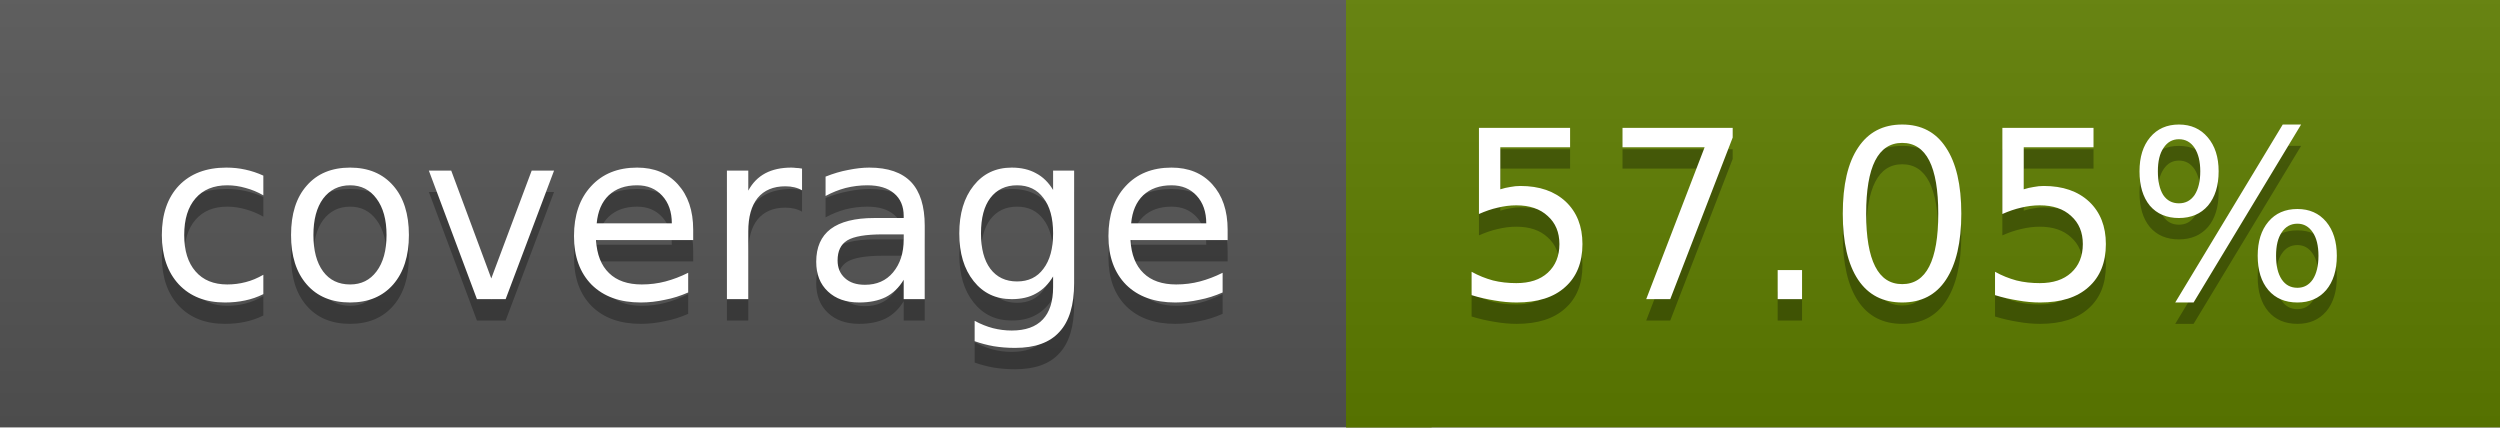
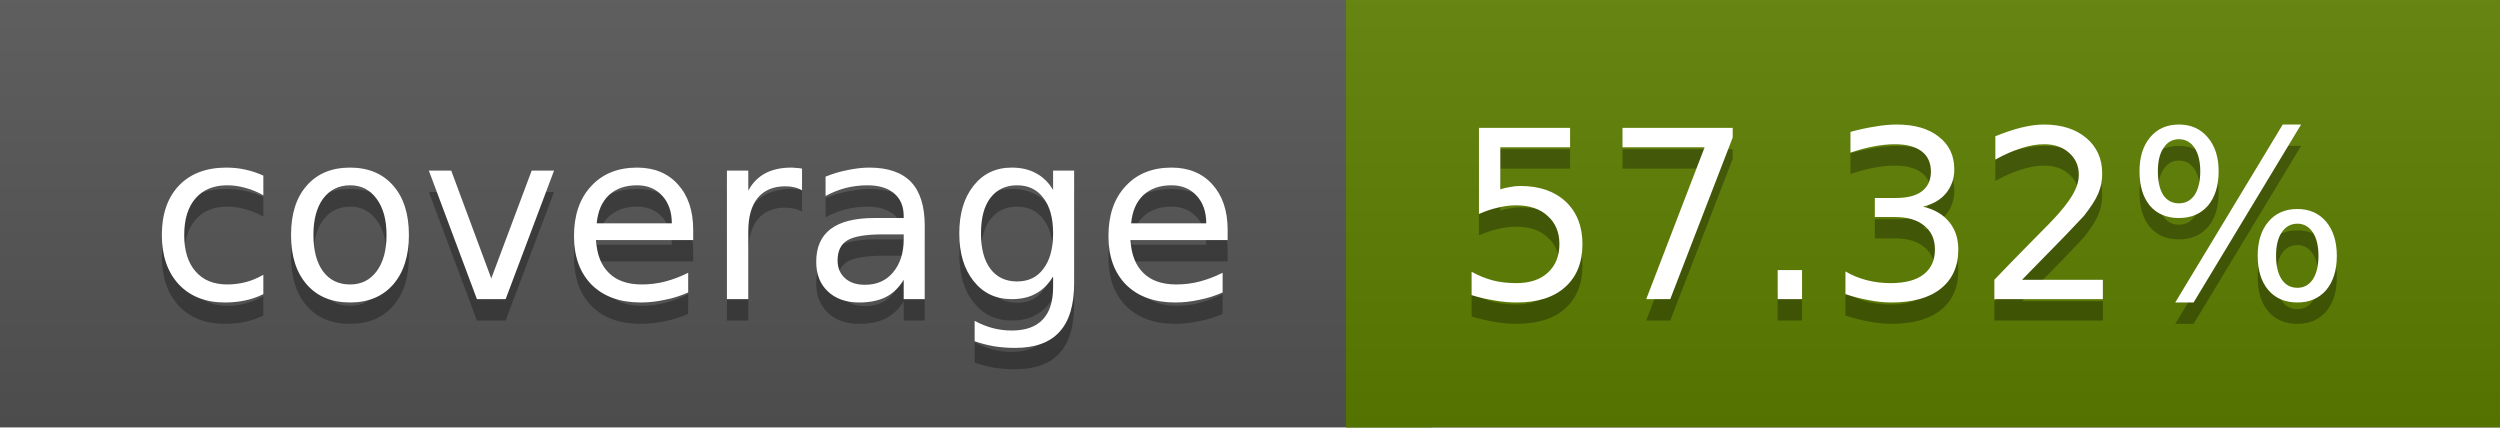
<svg xmlns="http://www.w3.org/2000/svg" width="117" height="20">
  <linearGradient id="a" x2="0" y2="100%">
    <stop offset="0" stop-color="#bbb" stop-opacity=".1" />
    <stop offset="1" stop-opacity=".1" />
  </linearGradient>
  <rect rx="0" width="117" height="20" fill="#555" />
-   <rect rx="0" x="63" width="54" height="20" fill="#5f7e00" />
-   <path fill="#5f7e00" d="M63 0h4v20h-4z" />
+   <rect rx="0" x="63" width="54" height="20" fill="#5e7f00" />
+   <path fill="#5e7f00" d="M63 0h4v20h-4z" />
  <rect rx="0" width="117" height="20" fill="url(#a)" />
  <g fill="#fff" text-anchor="middle" font-family="DejaVu Sans,Verdana,Geneva,sans-serif" font-size="11">
    <text x="32.5" y="15" fill="#010101" fill-opacity=".3">coverage</text>
    <text x="32.5" y="14">coverage</text>
-     <text x="89" y="15" fill="#010101" fill-opacity=".3">57.05%</text>
-     <text x="89" y="14">57.05%</text>
+     <text x="89" y="15" fill="#010101" fill-opacity=".3">57.32%</text>
+     <text x="89" y="14">57.32%</text>
  </g>
</svg>
